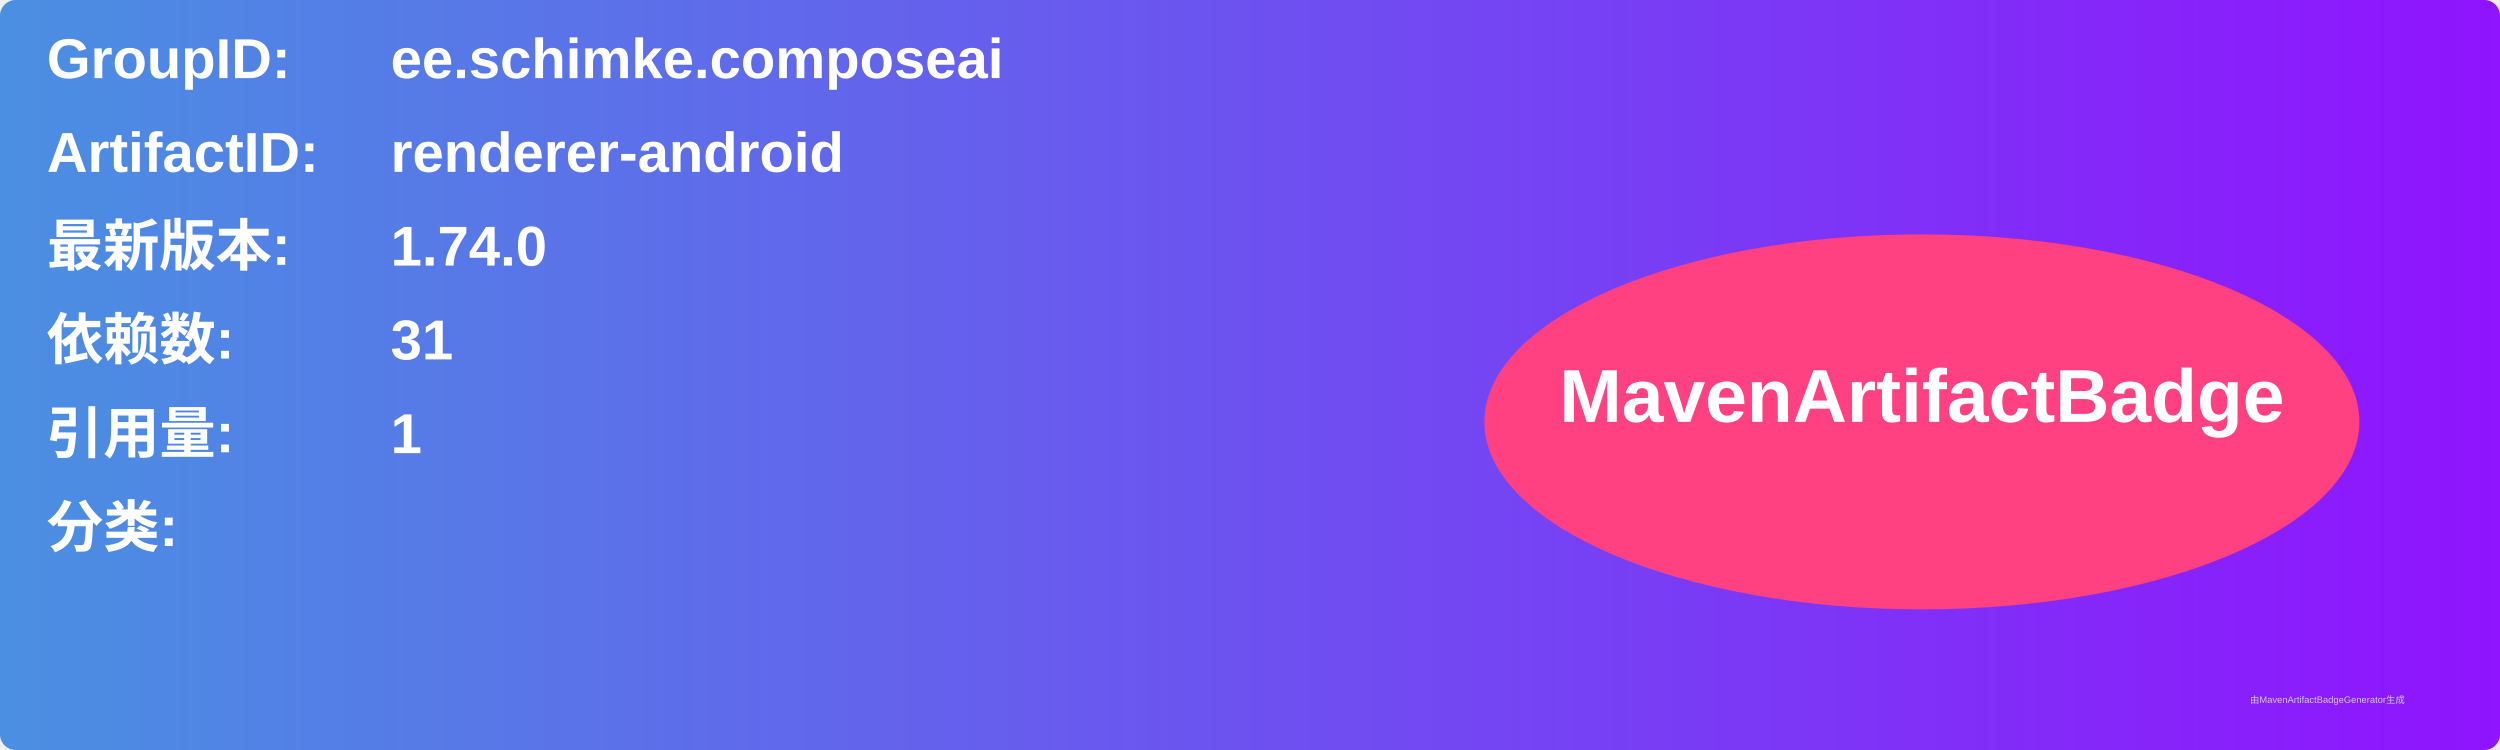
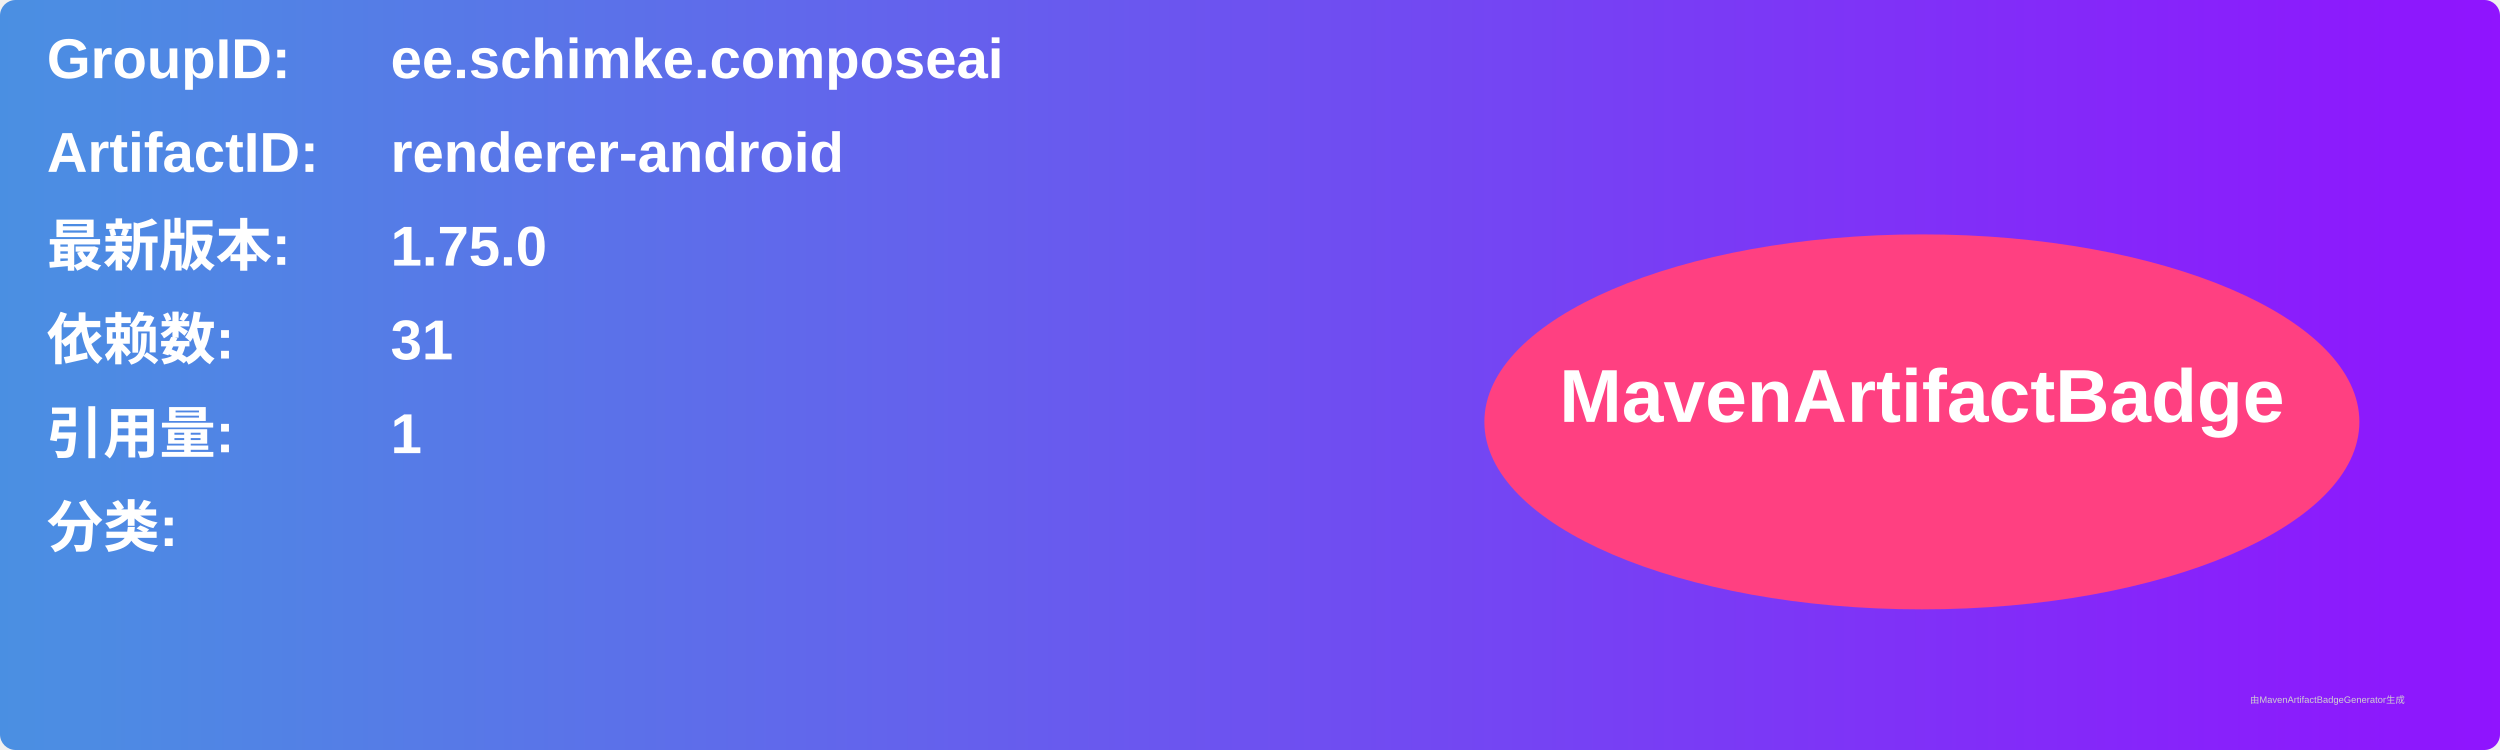
<svg xmlns="http://www.w3.org/2000/svg" width="800" height="240" viewBox="0 0 800 240">
  <linearGradient id="grad" x1="0%" y1="0%" x2="100%" y2="0%">
    <stop offset="0%" stop-color="#4a90e2" />
    <stop offset="100%" stop-color="#9013fe" />
  </linearGradient>
  <rect width="100%" height="100%" rx="5" ry="5" fill="url(#grad)" />
  <g transform="translate(15, 15)">
    <text x="0" y="10" font-family="Arial" font-size="18" fill="white" font-weight="bold" width="260">GroupID:</text>
    <text x="110" y="10" font-family="Arial" font-size="18" fill="white" font-weight="bold" width="460">ee.schimke.composeai</text>
    <text x="0" y="40" font-family="Arial" font-size="18" fill="white" font-weight="bold" width="260">ArtifactID:</text>
    <text x="110" y="40" font-family="Arial" font-size="18" fill="white" font-weight="bold" width="460">renderer-android</text>
    <text x="0" y="70" font-family="Arial" font-size="18" fill="white" font-weight="bold">最新版本:</text>
    <text x="110" y="70" font-family="Arial" font-size="18" fill="white" font-weight="bold">
-       <tspan font-weight="bold">1.74.0</tspan>
+       <tspan font-weight="bold">1.75.0</tspan>
    </text>
    <text x="0" y="100" font-family="Arial" font-size="18" fill="white" font-weight="bold">依赖数: </text>
    <text x="110" y="100" font-family="Arial" font-size="18" fill="white">
      <tspan font-weight="bold">31</tspan>
    </text>
    <text x="0" y="130" font-family="Arial" font-size="18" fill="white" font-weight="bold">引用量: </text>
    <text x="110" y="130" font-family="Arial" font-size="18" fill="white">
      <tspan font-weight="bold">1</tspan>
    </text>
    <text x="0" y="160" font-family="Arial" font-size="18" fill="white" font-weight="bold">分类:</text>
    <text x="10" y="190" font-family="Arial" font-size="10" fill="white">
      <tspan font-weight="bold" />
    </text>
    <ellipse cx="600" cy="120" rx="140" ry="60" fill="#ff4081" />
    <text x="600" y="120" text-anchor="middle" font-family="Arial" font-size="24" fill="white" font-weight="bold">MavenArtifactBadge</text>
  </g>
  <text x="720" y="225" font-family="Arial" font-size="3" fill="#d0d0d0">由MavenArtifactBadgeGenerator生成</text>
</svg>
